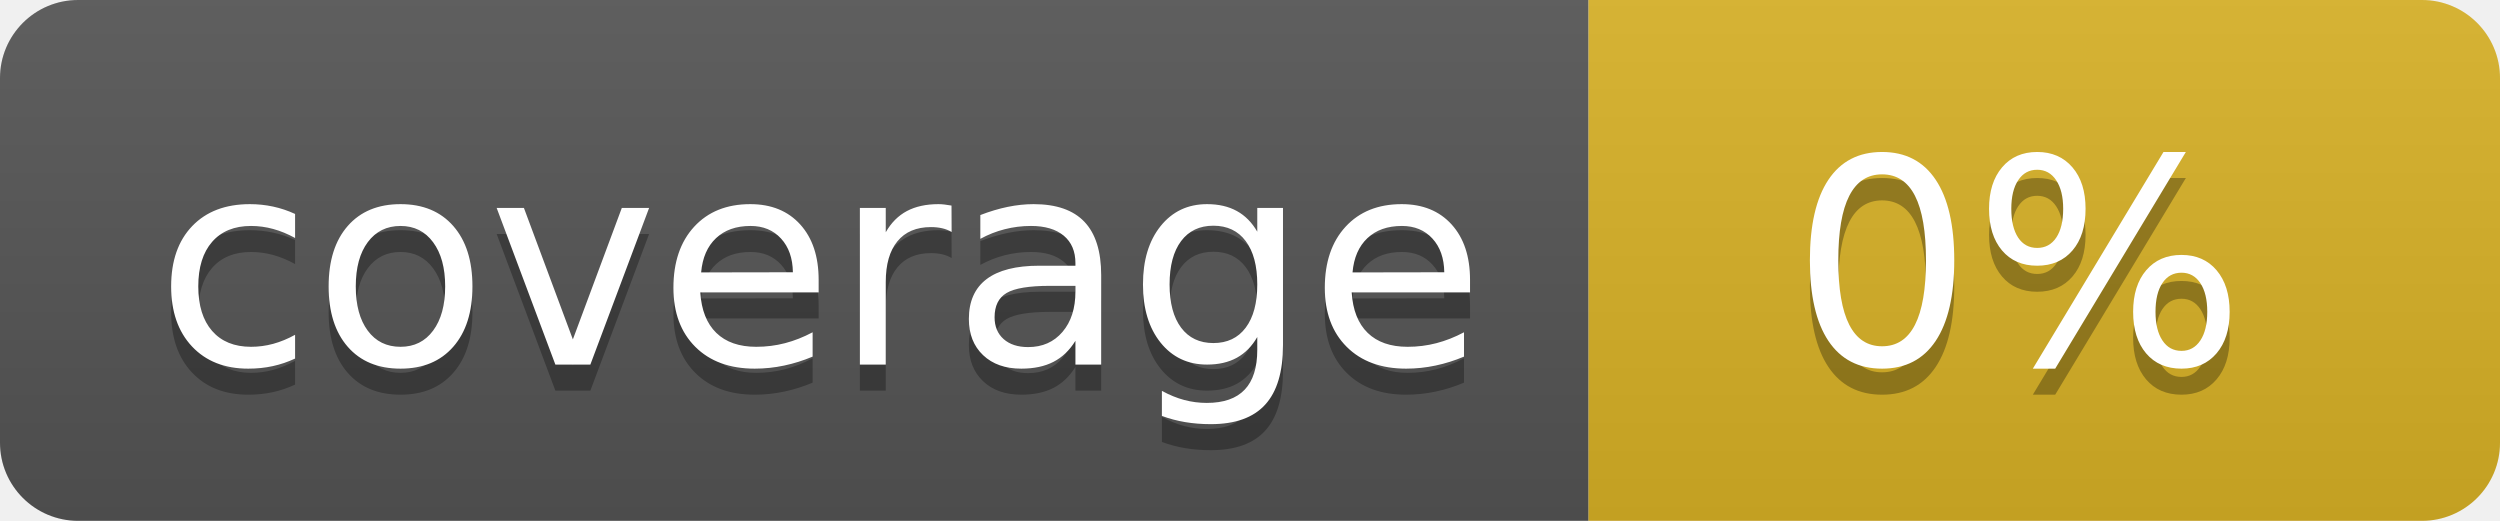
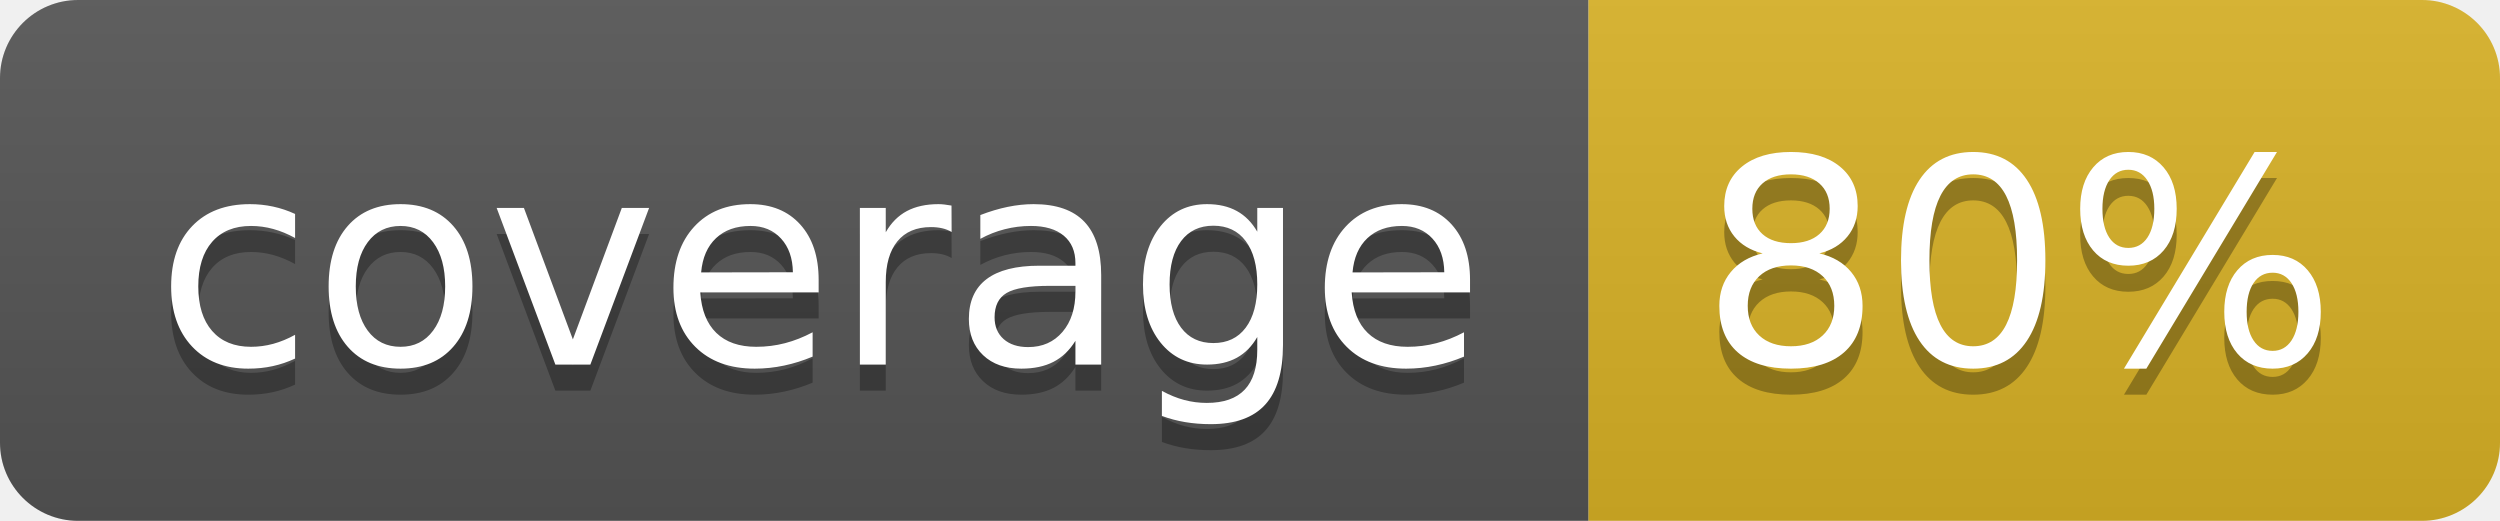
<svg xmlns="http://www.w3.org/2000/svg" width="96" height="20">
  <linearGradient id="b" x2="0" y2="100%">
    <stop offset="0" stop-color="#bbb" stop-opacity=".1" />
    <stop offset="1" stop-opacity=".1" />
  </linearGradient>
  <clipPath id="a">
    <rect width="96" height="20" rx="3" fill="#fff" />
  </clipPath>
  <g clip-path="url(#a)">
    <path fill="#555" d="M0 0h61v20H0z" />
    <path fill="#D9B226" d="M61 0h35v20H61z" />
    <path fill="url(#b)" d="M0 0h96v20H0z" />
  </g>
  <g fill="#fff" text-anchor="middle" font-family="DejaVu Sans,Verdana,Geneva,sans-serif" font-size="110">
    <text x="315" y="150" fill="#010101" fill-opacity=".3" transform="scale(.1)" textLength="510">coverage</text>
    <text x="315" y="140" transform="scale(.1)" textLength="510">coverage</text>
-     <text x="775" y="150" fill="#010101" fill-opacity=".3" transform="scale(.1)" textLength="250">0%</text>
-     <text x="775" y="140" transform="scale(.1)" textLength="250">0%</text>
+     <text x="775" y="150" fill="#010101" fill-opacity=".3" transform="scale(.1)" textLength="250">80%</text>
+     <text x="775" y="140" transform="scale(.1)" textLength="250">80%</text>
  </g>
</svg>
